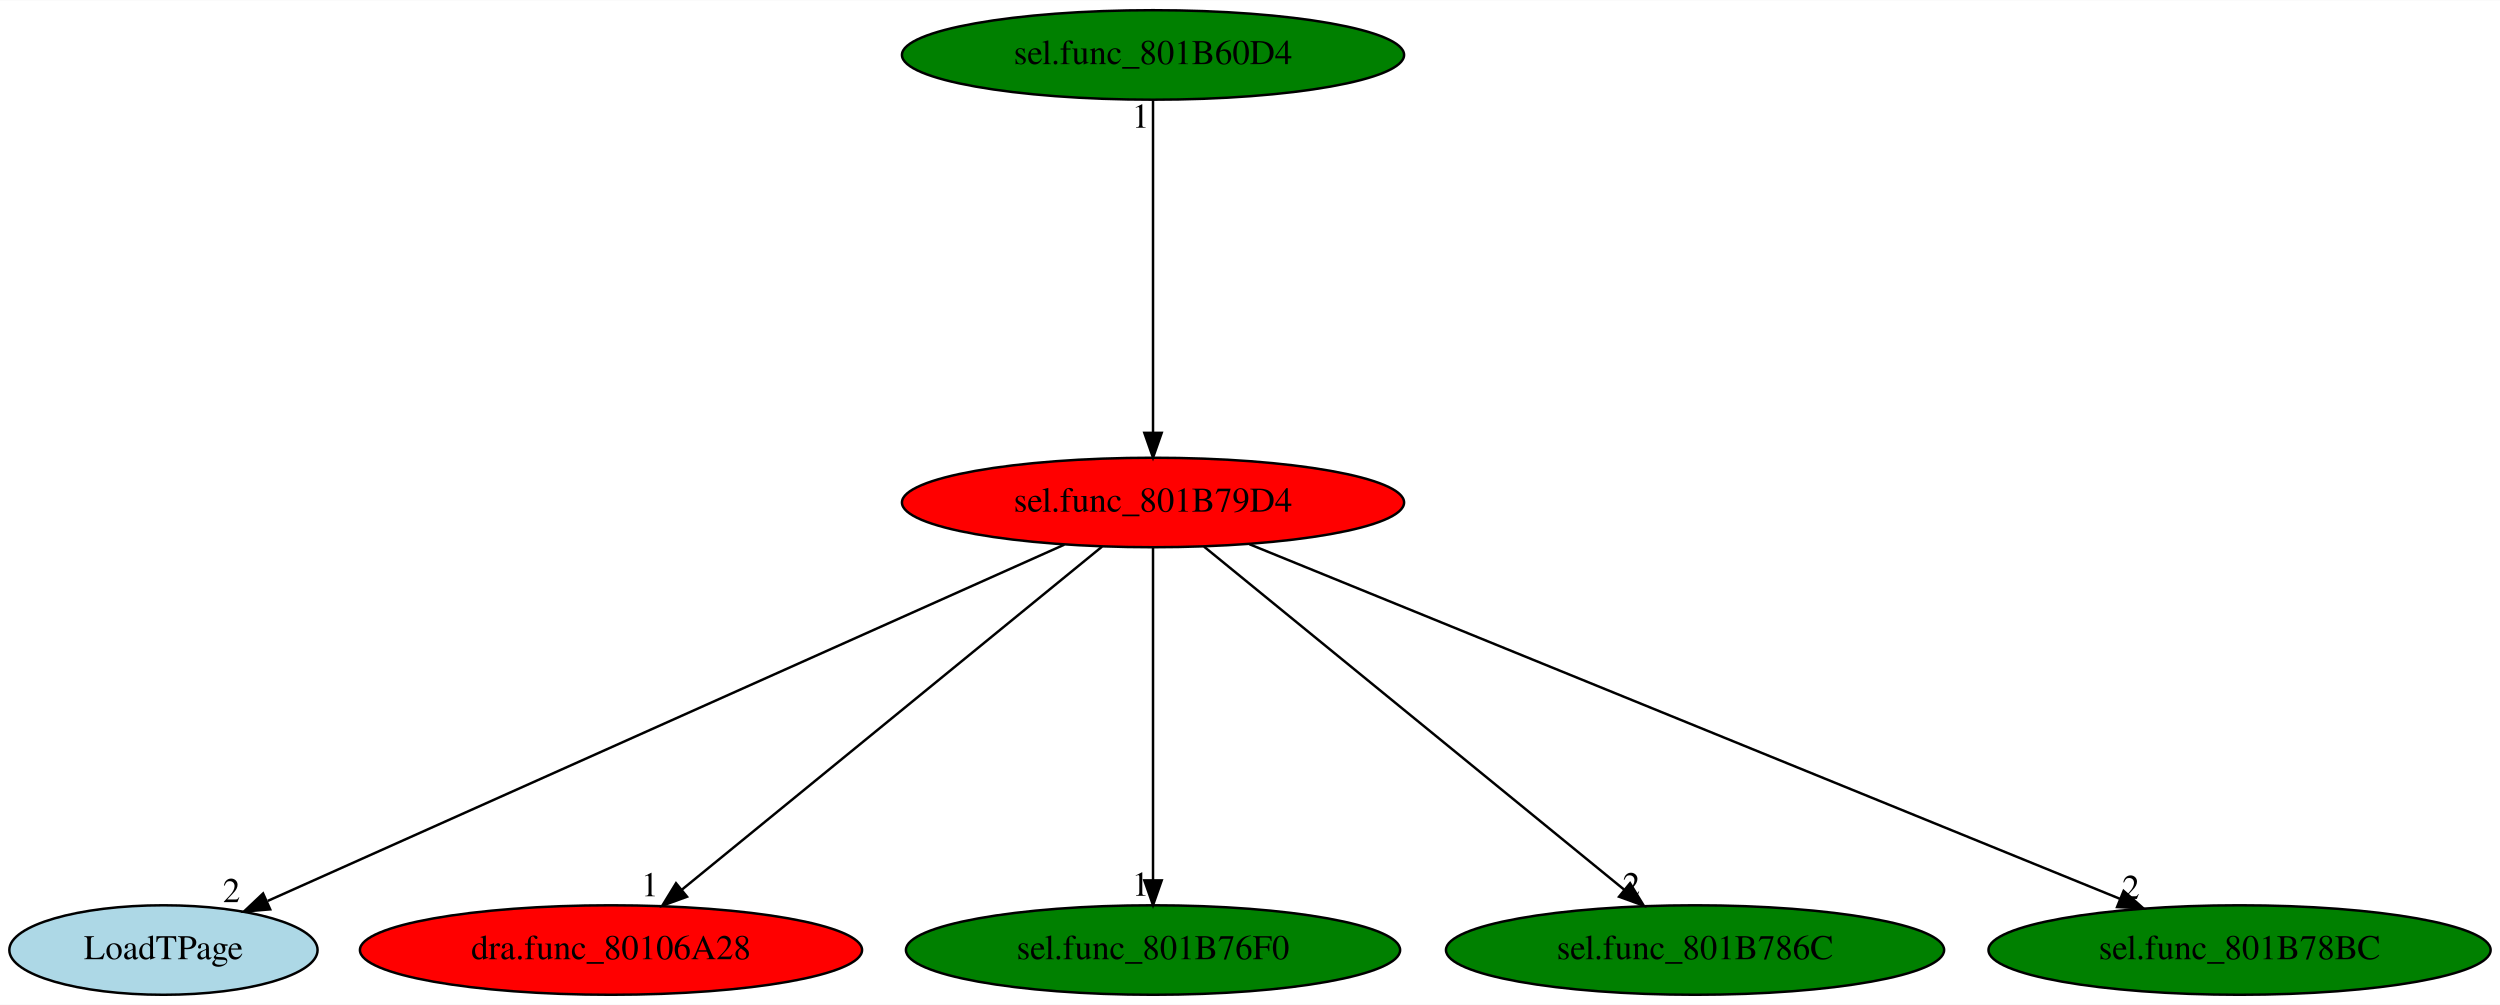
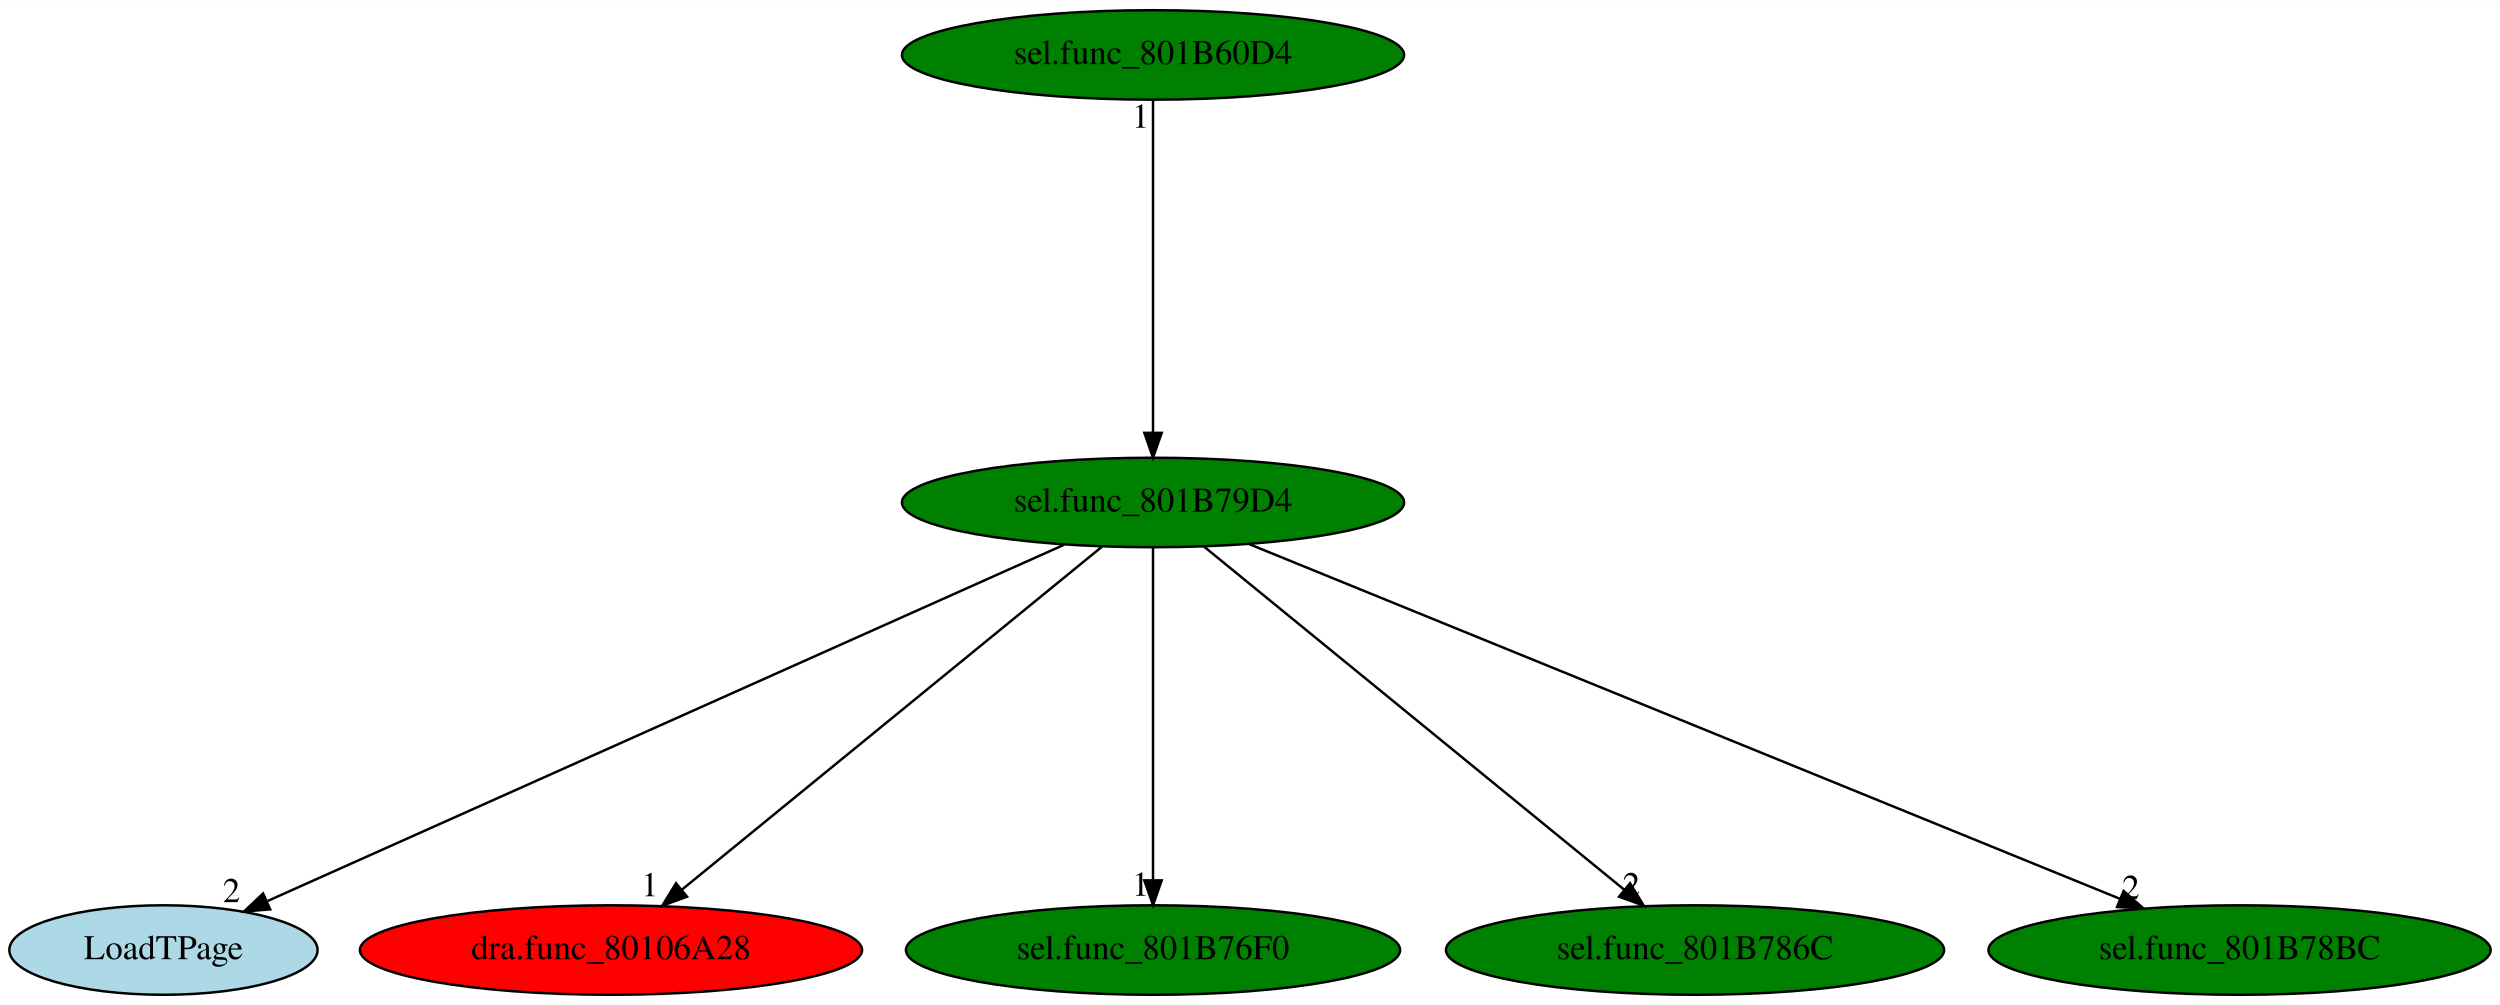
<svg xmlns="http://www.w3.org/2000/svg" xmlns:xlink="http://www.w3.org/1999/xlink" width="1005pt" height="404pt" viewBox="0.00 0.00 1005.49 404.00">
  <g id="graph0" class="graph" transform="scale(1 1) rotate(0) translate(4 400)">
    <polygon fill="white" stroke="transparent" points="-4,4 -4,-400 1001.49,-400 1001.49,4 -4,4" />
    <g id="node1" class="node">
-       <ellipse fill="red" stroke="black" cx="459.74" cy="-198" rx="100.98" ry="18" />
+       <ellipse fill="green" stroke="black" cx="459.74" cy="-198" rx="100.98" ry="18" />
      <text text-anchor="middle" x="459.74" y="-194.3" font-family="Times,serif" font-size="14.00">sel.func_801B79D4</text>
    </g>
    <g id="node2" class="node">
      <g id="a_node2">
        <a xlink:href="LoadTPage.svg" xlink:title="LoadTPage">
          <ellipse fill="lightblue" stroke="black" cx="61.74" cy="-18" rx="61.99" ry="18" />
          <text text-anchor="middle" x="61.74" y="-14.3" font-family="Times,serif" font-size="14.00">LoadTPage</text>
        </a>
      </g>
    </g>
    <g id="edge1" class="edge">
      <path fill="none" stroke="black" d="M424.07,-181.05C350.52,-148.15 182.31,-72.92 103.69,-37.76" />
      <polygon fill="black" stroke="black" points="104.67,-34.36 94.11,-33.48 101.81,-40.75 104.67,-34.36" />
      <text text-anchor="middle" x="89.11" y="-37.28" font-family="Times,serif" font-size="14.00">2</text>
    </g>
    <g id="node3" class="node">
      <g id="a_node3">
        <a xlink:href="dra.func_80106A28.svg" xlink:title="dra.func_80106A28">
          <ellipse fill="red" stroke="black" cx="241.74" cy="-18" rx="100.98" ry="18" />
          <text text-anchor="middle" x="241.74" y="-14.3" font-family="Times,serif" font-size="14.00">dra.func_80106A28</text>
        </a>
      </g>
    </g>
    <g id="edge2" class="edge">
      <path fill="none" stroke="black" d="M439.24,-180.25C400.12,-148.32 314.79,-78.65 270.19,-42.23" />
      <polygon fill="black" stroke="black" points="272.32,-39.44 262.36,-35.83 267.89,-44.87 272.32,-39.44" />
      <text text-anchor="middle" x="257.36" y="-39.63" font-family="Times,serif" font-size="14.00">1</text>
    </g>
    <g id="node4" class="node">
      <g id="a_node4">
        <a xlink:href="sel.func_801B76F0.svg" xlink:title="sel.func_801B76F0">
          <ellipse fill="green" stroke="black" cx="459.74" cy="-18" rx="99.38" ry="18" />
          <text text-anchor="middle" x="459.74" y="-14.3" font-family="Times,serif" font-size="14.00">sel.func_801B76F0</text>
        </a>
      </g>
    </g>
    <g id="edge3" class="edge">
      <path fill="none" stroke="black" d="M459.74,-179.93C459.74,-148.97 459.74,-83.3 459.74,-46.13" />
      <polygon fill="black" stroke="black" points="463.24,-46.02 459.74,-36.02 456.24,-46.02 463.24,-46.02" />
      <text text-anchor="middle" x="454.74" y="-39.82" font-family="Times,serif" font-size="14.00">1</text>
    </g>
    <g id="node5" class="node">
      <g id="a_node5">
        <a xlink:href="sel.func_801B786C.svg" xlink:title="sel.func_801B786C">
          <ellipse fill="green" stroke="black" cx="677.74" cy="-18" rx="100.18" ry="18" />
          <text text-anchor="middle" x="677.74" y="-14.3" font-family="Times,serif" font-size="14.00">sel.func_801B786C</text>
        </a>
      </g>
    </g>
    <g id="edge4" class="edge">
      <path fill="none" stroke="black" d="M480.25,-180.25C519.37,-148.32 604.69,-78.65 649.3,-42.23" />
      <polygon fill="black" stroke="black" points="651.6,-44.87 657.13,-35.83 647.17,-39.44 651.6,-44.87" />
      <text text-anchor="middle" x="652.13" y="-39.63" font-family="Times,serif" font-size="14.00">2</text>
    </g>
    <g id="node6" class="node">
      <g id="a_node6">
        <a xlink:href="sel.func_801B78BC.svg" xlink:title="sel.func_801B78BC">
          <ellipse fill="green" stroke="black" cx="896.74" cy="-18" rx="100.98" ry="18" />
          <text text-anchor="middle" x="896.74" y="-14.3" font-family="Times,serif" font-size="14.00">sel.func_801B78BC</text>
        </a>
      </g>
    </g>
    <g id="edge5" class="edge">
      <path fill="none" stroke="black" d="M498.53,-181.2C578.46,-148.65 761.34,-74.15 848.65,-38.59" />
      <polygon fill="black" stroke="black" points="850.11,-41.77 858.05,-34.76 847.47,-35.29 850.11,-41.77" />
      <text text-anchor="middle" x="853.05" y="-38.56" font-family="Times,serif" font-size="14.00">2</text>
    </g>
    <g id="node7" class="node">
      <g id="a_node7">
        <a xlink:href="sel.func_801B60D4.svg" xlink:title="sel.func_801B60D4">
          <ellipse fill="green" stroke="black" cx="459.74" cy="-378" rx="100.98" ry="18" />
          <text text-anchor="middle" x="459.74" y="-374.3" font-family="Times,serif" font-size="14.00">sel.func_801B60D4</text>
        </a>
      </g>
    </g>
    <g id="edge6" class="edge">
      <path fill="none" stroke="black" d="M459.74,-359.93C459.74,-328.97 459.74,-263.3 459.74,-226.13" />
      <polygon fill="black" stroke="black" points="463.24,-226.02 459.74,-216.02 456.24,-226.02 463.24,-226.02" />
      <text text-anchor="middle" x="454.74" y="-348.73" font-family="Times,serif" font-size="14.00">1</text>
    </g>
  </g>
</svg>
